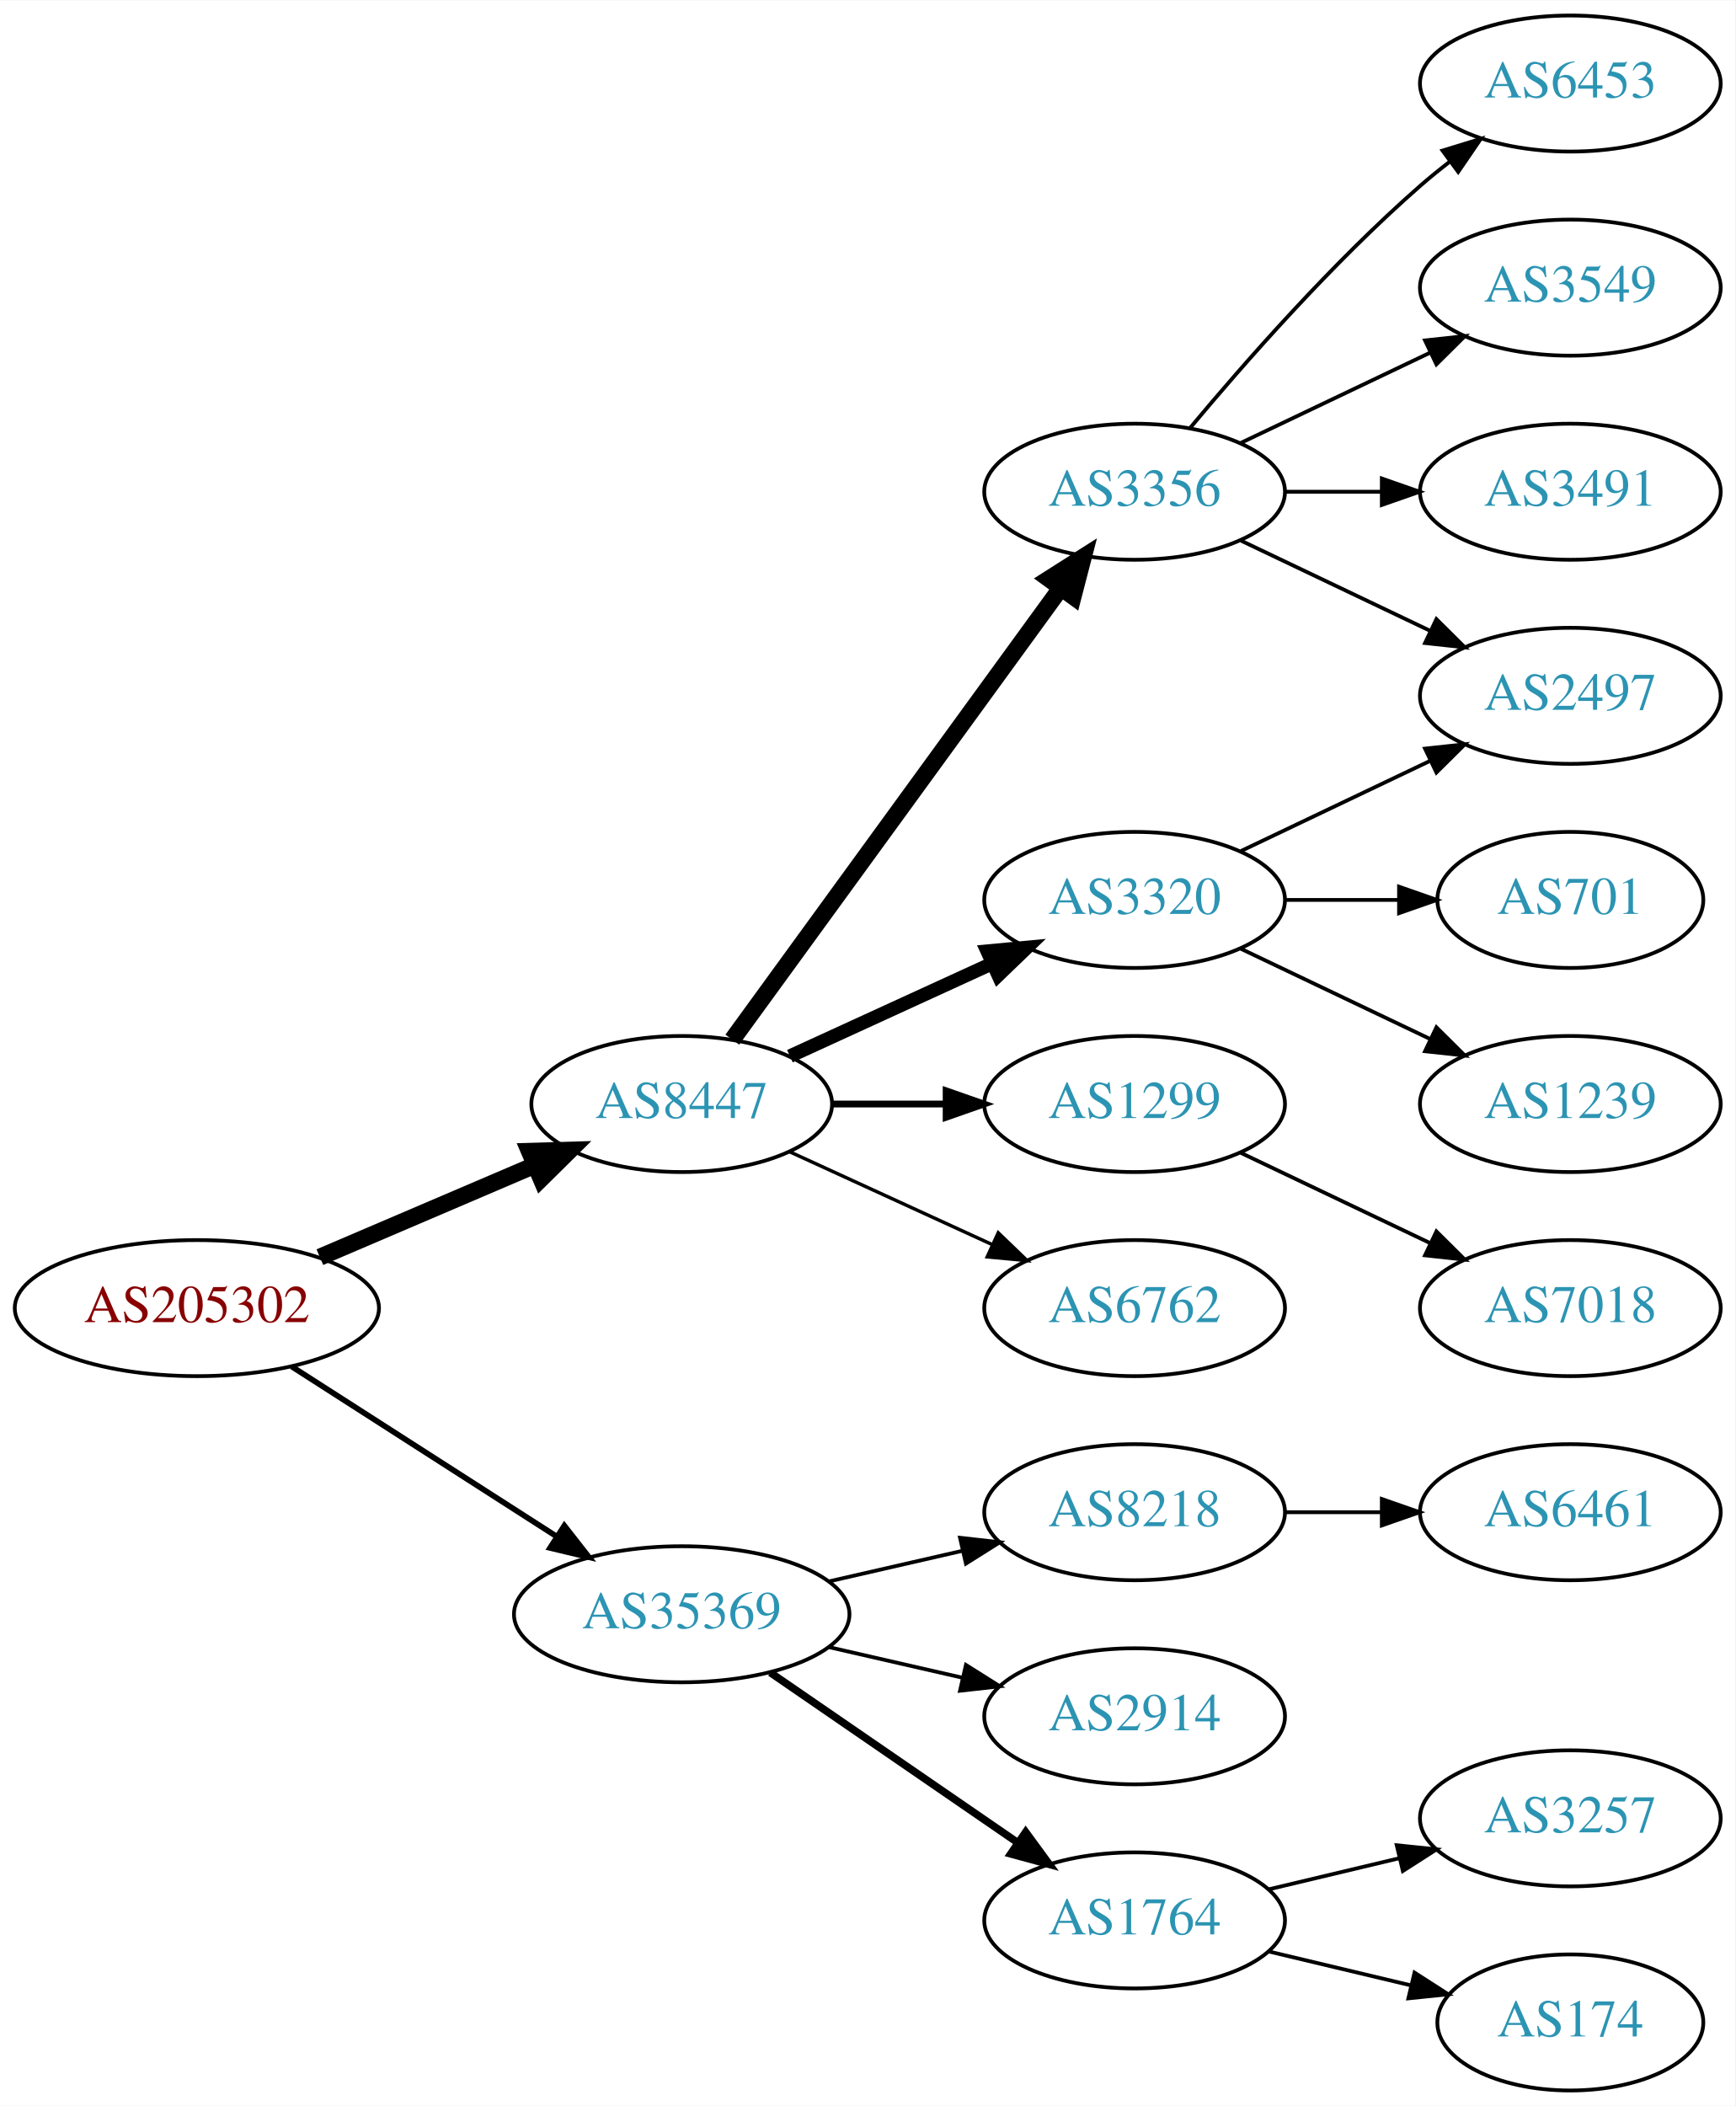
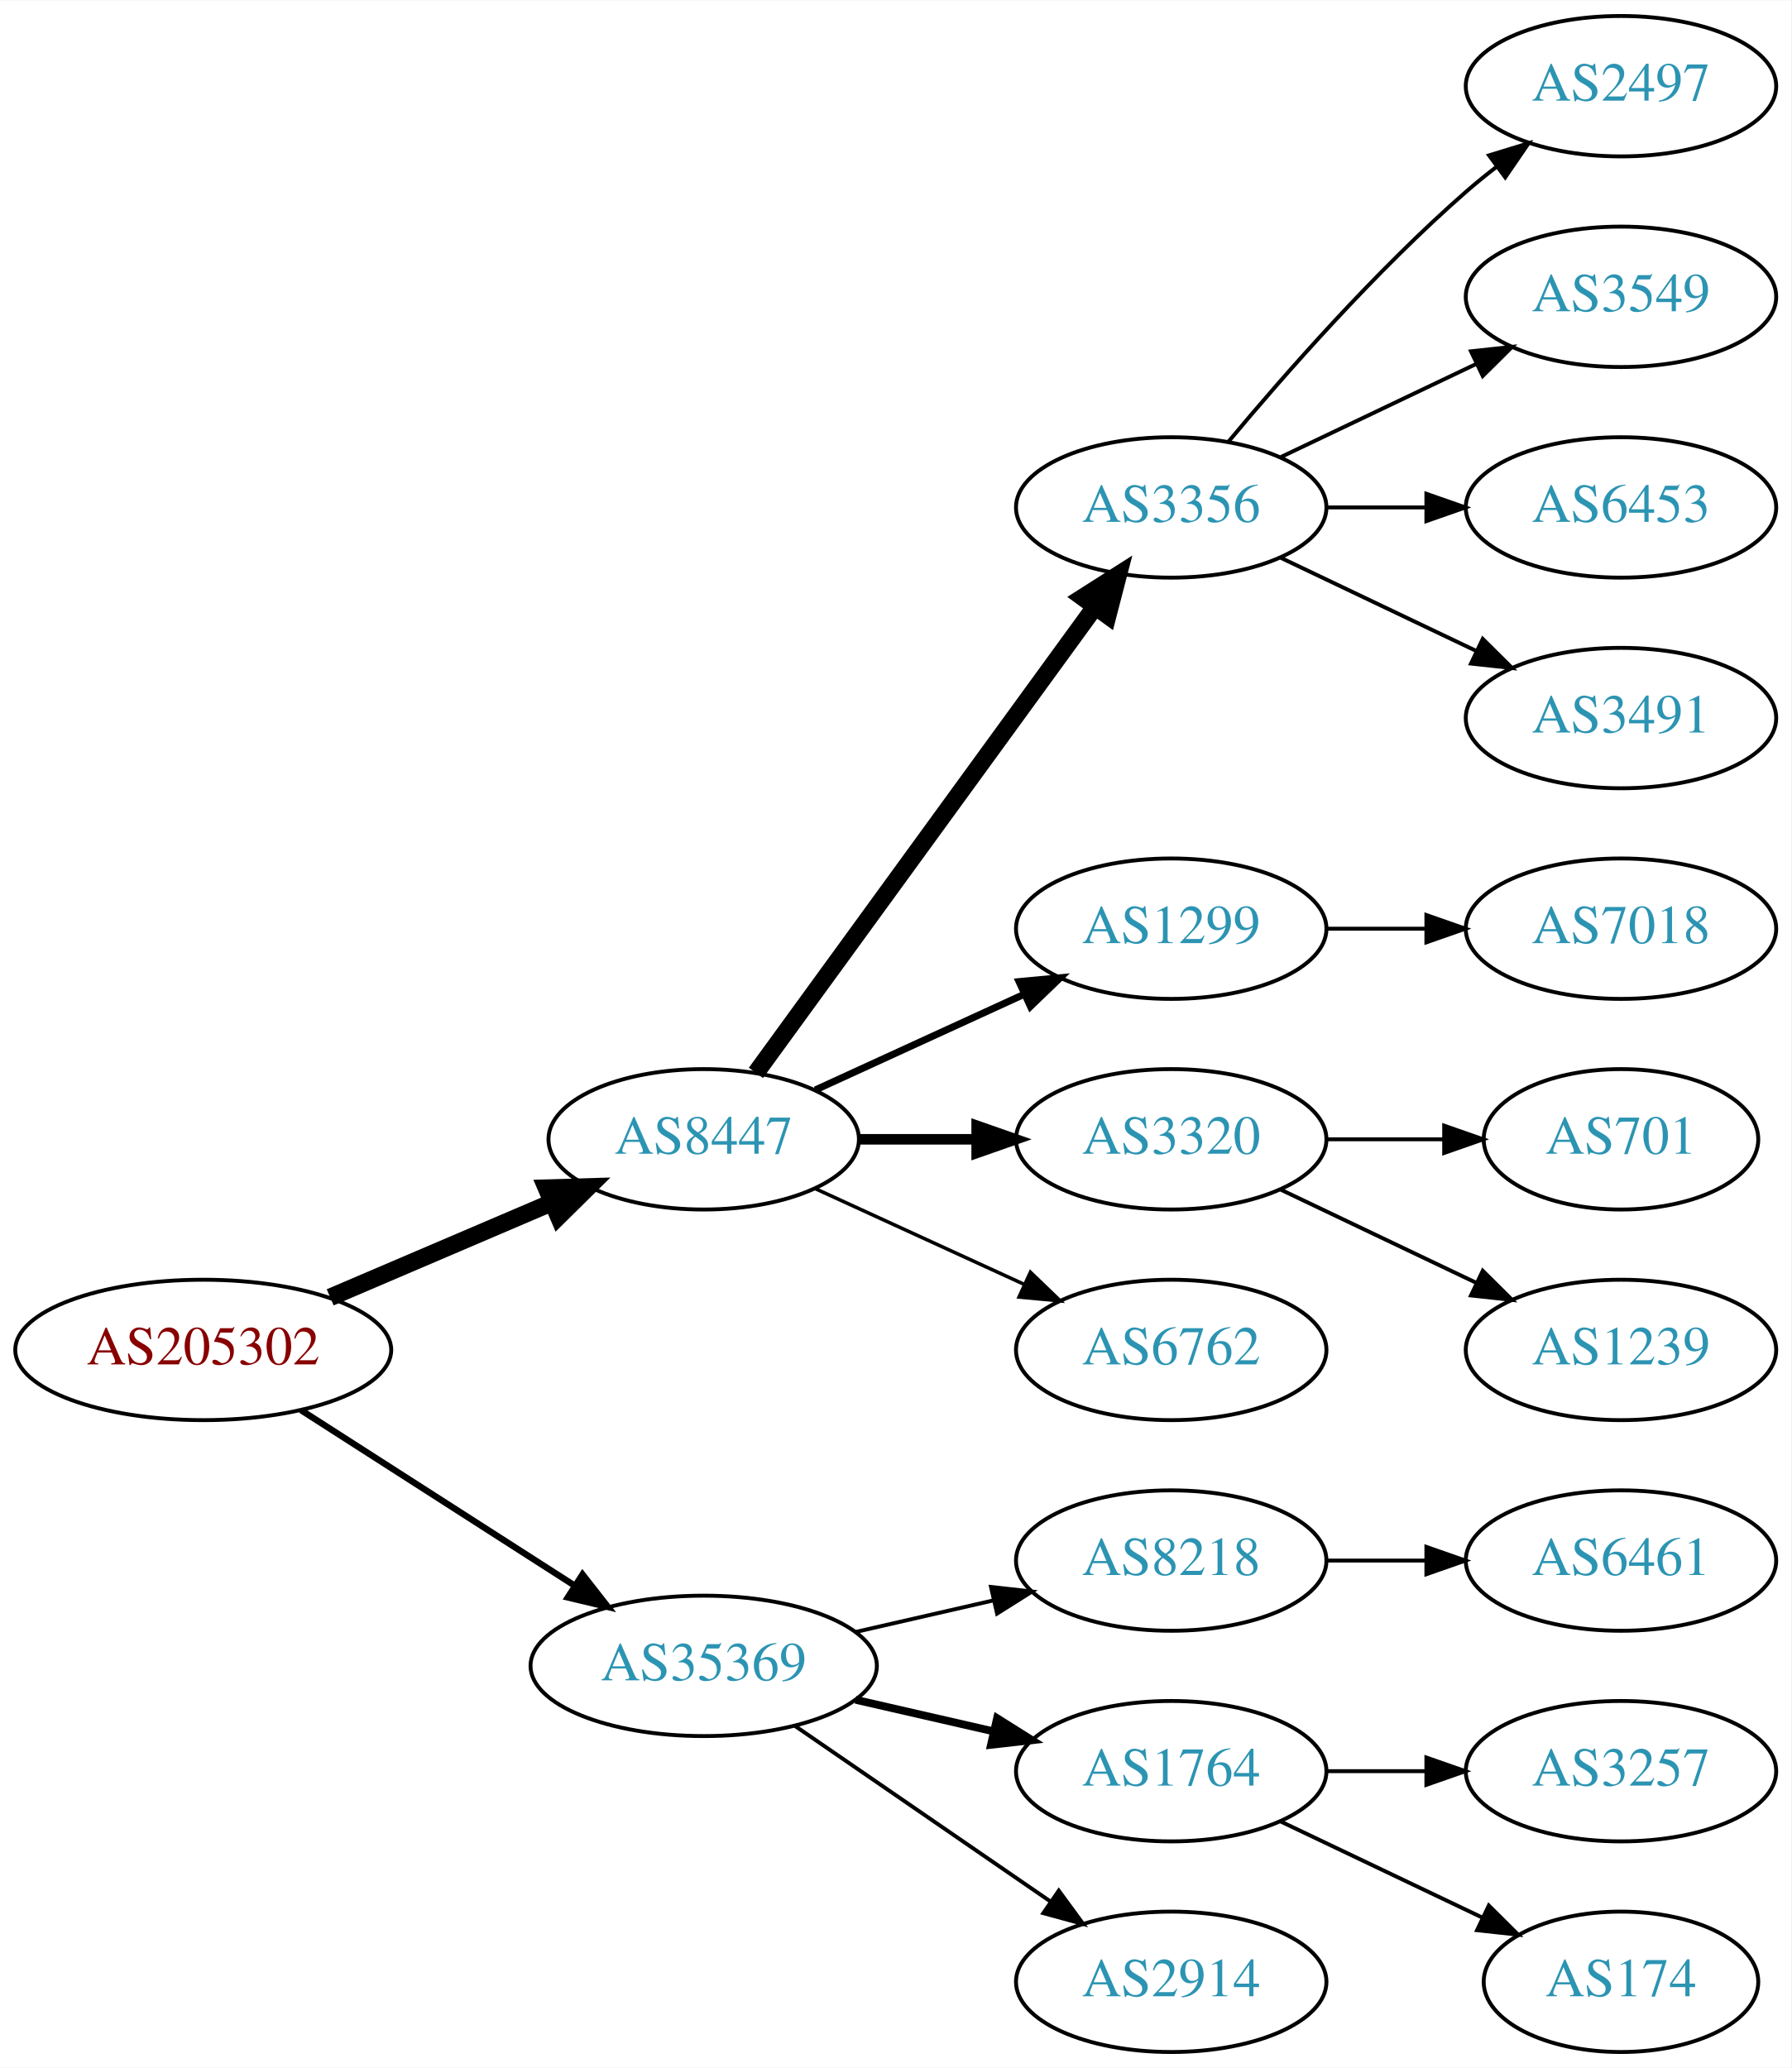
- <svg xmlns="http://www.w3.org/2000/svg" xmlns:xlink="http://www.w3.org/1999/xlink" width="459pt" height="557pt" viewBox="0.00 0.00 459.17 557.00">
-   <g id="graph0" class="graph" transform="scale(1 1) rotate(0) translate(4 553)">
-     <polygon fill="white" stroke="none" points="-4,4 -4,-553 455.17,-553 455.17,4 -4,4" />
+ <svg xmlns="http://www.w3.org/2000/svg" xmlns:xlink="http://www.w3.org/1999/xlink" width="459pt" height="530pt" viewBox="0.00 0.00 459.17 530.00">
+   <g id="graph0" class="graph" transform="scale(1 1) rotate(0) translate(4 526)">
+     <polygon fill="white" stroke="none" points="-4,4 -4,-526 455.17,-526 455.17,4 -4,4" />
    <g id="node1" class="node">
      <g id="a_node1">
        <a xlink:href="/asn/205302" xlink:title="AS205302 ~ Plasser-net [AT]">
-           <ellipse fill="#ffffff" stroke="black" cx="48.096" cy="-207" rx="48.192" ry="18" />
-           <text text-anchor="middle" x="48.096" y="-203.3" font-family="Times,serif" font-size="14.00" fill="#880000">AS205302</text>
+           <ellipse fill="#ffffff" stroke="black" cx="48.096" cy="-180" rx="48.192" ry="18" />
+           <text text-anchor="middle" x="48.096" y="-176.3" font-family="Times,serif" font-size="14.00" fill="#880000">AS205302</text>
        </a>
      </g>
    </g>
    <g id="node2" class="node">
      <g id="a_node2">
        <a xlink:href="/asn/8447" xlink:title="AS8447 ~ A1 Telekom Austria AG [AT]">
-           <ellipse fill="#ffffff" stroke="black" cx="176.388" cy="-261" rx="39.794" ry="18" />
-           <text text-anchor="middle" x="176.388" y="-257.3" font-family="Times,serif" font-size="14.00" fill="#2c94b3">AS8447</text>
+           <ellipse fill="#ffffff" stroke="black" cx="176.388" cy="-234" rx="39.794" ry="18" />
+           <text text-anchor="middle" x="176.388" y="-230.3" font-family="Times,serif" font-size="14.00" fill="#2c94b3">AS8447</text>
        </a>
      </g>
    </g>
    <g id="edge1" class="edge">
-       <path fill="none" stroke="black" stroke-width="4.5" d="M80.639,-220.487C97.776,-227.815 119.097,-236.931 137.172,-244.66" />
-       <polygon fill="black" stroke="black" stroke-width="4.5" points="136.089,-248.479 146.832,-248.79 139.186,-241.238 136.089,-248.479" />
+       <path fill="none" stroke="black" stroke-width="4.5" d="M80.639,-193.487C97.776,-200.815 119.097,-209.931 137.172,-217.66" />
+       <polygon fill="black" stroke="black" stroke-width="4.5" points="136.089,-221.479 146.832,-221.79 139.186,-214.238 136.089,-221.479" />
    </g>
    <g id="node3" class="node">
      <g id="a_node3">
        <a xlink:href="/asn/35369" xlink:title="AS35369 ~ LINZAG-TELEKOM-AS [AT]">
-           <ellipse fill="#ffffff" stroke="black" cx="176.388" cy="-126" rx="44.393" ry="18" />
-           <text text-anchor="middle" x="176.388" y="-122.3" font-family="Times,serif" font-size="14.00" fill="#2c94b3">AS35369</text>
+           <ellipse fill="#ffffff" stroke="black" cx="176.388" cy="-99" rx="44.393" ry="18" />
+           <text text-anchor="middle" x="176.388" y="-95.3" font-family="Times,serif" font-size="14.00" fill="#2c94b3">AS35369</text>
        </a>
      </g>
    </g>
    <g id="edge2" class="edge">
-       <path fill="none" stroke="black" stroke-width="1.5" d="M73.147,-191.574C93.024,-178.826 121.421,-160.613 143.246,-146.615" />
-       <polygon fill="black" stroke="black" stroke-width="1.5" points="145.325,-149.439 151.853,-141.095 141.546,-143.547 145.325,-149.439" />
+       <path fill="none" stroke="black" stroke-width="1.636" d="M73.147,-164.574C93.024,-151.826 121.421,-133.613 143.246,-119.615" />
+       <polygon fill="black" stroke="black" stroke-width="1.636" points="145.325,-122.439 151.853,-114.095 141.546,-116.547 145.325,-122.439" />
    </g>
    <g id="node4" class="node">
      <g id="a_node4">
        <a xlink:href="/asn/3356" xlink:title="AS3356 ~ Level 3 Parent, LLC [US]">
-           <ellipse fill="#ffffff" stroke="black" cx="296.23" cy="-423" rx="39.794" ry="18" />
-           <text text-anchor="middle" x="296.23" y="-419.3" font-family="Times,serif" font-size="14.00" fill="#2c94b3">AS3356</text>
+           <ellipse fill="#ffffff" stroke="black" cx="296.23" cy="-396" rx="39.794" ry="18" />
+           <text text-anchor="middle" x="296.23" y="-392.3" font-family="Times,serif" font-size="14.00" fill="#2c94b3">AS3356</text>
        </a>
      </g>
    </g>
    <g id="edge3" class="edge">
-       <path fill="none" stroke="black" stroke-width="4.5" d="M189.776,-278.031C210.498,-306.517 252.301,-363.985 276.589,-397.374" />
-       <polygon fill="black" stroke="black" stroke-width="4.5" points="273.586,-399.939 282.653,-405.71 279.955,-395.307 273.586,-399.939" />
+       <path fill="none" stroke="black" stroke-width="4.5" d="M189.776,-251.031C210.498,-279.517 252.301,-336.985 276.589,-370.374" />
+       <polygon fill="black" stroke="black" stroke-width="4.5" points="273.586,-372.939 282.653,-378.71 279.955,-368.307 273.586,-372.939" />
    </g>
    <g id="node5" class="node">
      <g id="a_node5">
-         <a xlink:href="/asn/3320" xlink:title="AS3320 ~ DTAG [DE]">
-           <ellipse fill="#ffffff" stroke="black" cx="296.23" cy="-315" rx="39.794" ry="18" />
-           <text text-anchor="middle" x="296.23" y="-311.3" font-family="Times,serif" font-size="14.00" fill="#2c94b3">AS3320</text>
+         <a xlink:href="/asn/1299" xlink:title="AS1299 ~ Telia Carrier [EU]">
+           <ellipse fill="#ffffff" stroke="black" cx="296.23" cy="-288" rx="39.794" ry="18" />
+           <text text-anchor="middle" x="296.23" y="-284.3" font-family="Times,serif" font-size="14.00" fill="#2c94b3">AS1299</text>
        </a>
      </g>
    </g>
    <g id="edge4" class="edge">
-       <path fill="none" stroke="black" stroke-width="3.6" d="M205.016,-273.661C220.973,-280.973 241.244,-290.261 258.527,-298.181" />
-       <polygon fill="black" stroke="black" stroke-width="3.6" points="257.225,-301.435 267.774,-302.419 260.141,-295.071 257.225,-301.435" />
+       <path fill="none" stroke="black" stroke-width="1.8" d="M205.016,-246.661C220.973,-253.973 241.244,-263.261 258.527,-271.181" />
+       <polygon fill="black" stroke="black" stroke-width="1.8" points="257.225,-274.435 267.774,-275.419 260.141,-268.071 257.225,-274.435" />
    </g>
    <g id="node6" class="node">
      <g id="a_node6">
-         <a xlink:href="/asn/1299" xlink:title="AS1299 ~ Telia Carrier [EU]">
-           <ellipse fill="#ffffff" stroke="black" cx="296.23" cy="-261" rx="39.794" ry="18" />
-           <text text-anchor="middle" x="296.23" y="-257.3" font-family="Times,serif" font-size="14.00" fill="#2c94b3">AS1299</text>
+         <a xlink:href="/asn/3320" xlink:title="AS3320 ~ DTAG [DE]">
+           <ellipse fill="#ffffff" stroke="black" cx="296.23" cy="-234" rx="39.794" ry="18" />
+           <text text-anchor="middle" x="296.23" y="-230.3" font-family="Times,serif" font-size="14.00" fill="#2c94b3">AS3320</text>
        </a>
      </g>
    </g>
    <g id="edge5" class="edge">
-       <path fill="none" stroke="black" stroke-width="1.8" d="M216.3,-261C225.854,-261 236.203,-261 246.166,-261" />
-       <polygon fill="black" stroke="black" stroke-width="1.8" points="246.358,-264.5 256.358,-261 246.358,-257.5 246.358,-264.5" />
+       <path fill="none" stroke="black" stroke-width="2.7" d="M216.3,-234C225.854,-234 236.203,-234 246.166,-234" />
+       <polygon fill="black" stroke="black" stroke-width="2.7" points="246.358,-237.5 256.358,-234 246.358,-230.5 246.358,-237.5" />
    </g>
    <g id="node7" class="node">
      <g id="a_node7">
        <a xlink:href="/asn/6762" xlink:title="AS6762 ~ TELECOM ITALIA SPARKLE S.p.A. [IT]">
-           <ellipse fill="#ffffff" stroke="black" cx="296.23" cy="-207" rx="39.794" ry="18" />
-           <text text-anchor="middle" x="296.23" y="-203.3" font-family="Times,serif" font-size="14.00" fill="#2c94b3">AS6762</text>
+           <ellipse fill="#ffffff" stroke="black" cx="296.23" cy="-180" rx="39.794" ry="18" />
+           <text text-anchor="middle" x="296.23" y="-176.3" font-family="Times,serif" font-size="14.00" fill="#2c94b3">AS6762</text>
        </a>
      </g>
    </g>
    <g id="edge6" class="edge">
-       <path fill="none" stroke="black" stroke-width="0.9" d="M205.016,-248.339C220.973,-241.027 241.244,-231.739 258.527,-223.819" />
-       <polygon fill="black" stroke="black" stroke-width="0.9" points="260.141,-226.929 267.774,-219.581 257.225,-220.565 260.141,-226.929" />
+       <path fill="none" stroke="black" stroke-width="0.9" d="M205.016,-221.339C220.973,-214.027 241.244,-204.739 258.527,-196.819" />
+       <polygon fill="black" stroke="black" stroke-width="0.9" points="260.141,-199.929 267.774,-192.581 257.225,-193.565 260.141,-199.929" />
    </g>
    <g id="node15" class="node">
      <g id="a_node15">
        <a xlink:href="/asn/8218" xlink:title="AS8218 ~ legacy Neotelecoms [FR]">
-           <ellipse fill="#ffffff" stroke="black" cx="296.23" cy="-153" rx="39.794" ry="18" />
-           <text text-anchor="middle" x="296.23" y="-149.3" font-family="Times,serif" font-size="14.00" fill="#2c94b3">AS8218</text>
-         </a>
-       </g>
-     </g>
-     <g id="edge15" class="edge">
-       <path fill="none" stroke="black" d="M215.322,-134.692C226.563,-137.267 238.976,-140.111 250.599,-142.774" />
-       <polygon fill="black" stroke="black" points="250.031,-146.235 260.56,-145.057 251.595,-139.412 250.031,-146.235" />
+           <ellipse fill="#ffffff" stroke="black" cx="296.23" cy="-126" rx="39.794" ry="18" />
+           <text text-anchor="middle" x="296.23" y="-122.3" font-family="Times,serif" font-size="14.00" fill="#2c94b3">AS8218</text>
+         </a>
+       </g>
+     </g>
+     <g id="edge14" class="edge">
+       <path fill="none" stroke="black" d="M215.322,-107.692C226.563,-110.267 238.976,-113.111 250.599,-115.774" />
+       <polygon fill="black" stroke="black" points="250.031,-119.235 260.56,-118.057 251.595,-112.412 250.031,-119.235" />
    </g>
    <g id="node16" class="node">
      <g id="a_node16">
-         <a xlink:href="/asn/2914" xlink:title="AS2914 ~ NTT America, Inc. [US]">
-           <ellipse fill="#ffffff" stroke="black" cx="296.23" cy="-99" rx="39.794" ry="18" />
-           <text text-anchor="middle" x="296.23" y="-95.3" font-family="Times,serif" font-size="14.00" fill="#2c94b3">AS2914</text>
-         </a>
-       </g>
-     </g>
-     <g id="edge16" class="edge">
-       <path fill="none" stroke="black" d="M215.322,-117.308C226.563,-114.733 238.976,-111.889 250.599,-109.226" />
-       <polygon fill="black" stroke="black" points="251.595,-112.588 260.56,-106.943 250.031,-105.765 251.595,-112.588" />
+         <a xlink:href="/asn/1764" xlink:title="AS1764 ~ NEXTLAYER-AS [AT]">
+           <ellipse fill="#ffffff" stroke="black" cx="296.23" cy="-72" rx="39.794" ry="18" />
+           <text text-anchor="middle" x="296.23" y="-68.3" font-family="Times,serif" font-size="14.00" fill="#2c94b3">AS1764</text>
+         </a>
+       </g>
+     </g>
+     <g id="edge15" class="edge">
+       <path fill="none" stroke="black" stroke-width="2" d="M215.322,-90.308C226.563,-87.733 238.976,-84.889 250.599,-82.226" />
+       <polygon fill="black" stroke="black" stroke-width="2" points="251.595,-85.588 260.56,-79.944 250.031,-78.765 251.595,-85.588" />
    </g>
    <g id="node17" class="node">
      <g id="a_node17">
-         <a xlink:href="/asn/1764" xlink:title="AS1764 ~ NEXTLAYER-AS [AT]">
-           <ellipse fill="#ffffff" stroke="black" cx="296.23" cy="-45" rx="39.794" ry="18" />
-           <text text-anchor="middle" x="296.23" y="-41.3" font-family="Times,serif" font-size="14.00" fill="#2c94b3">AS1764</text>
-         </a>
-       </g>
-     </g>
-     <g id="edge17" class="edge">
-       <path fill="none" stroke="black" stroke-width="2" d="M199.83,-110.574C218.412,-97.802 244.972,-79.545 265.352,-65.537" />
-       <polygon fill="black" stroke="black" stroke-width="2" points="267.408,-68.371 273.666,-59.822 263.443,-62.602 267.408,-68.371" />
-     </g>
-     <g id="node8" class="node">
-       <g id="a_node8">
-         <a xlink:href="/asn/2497" xlink:title="AS2497 ~ Internet Initiative Japan Inc. [JP]">
-           <ellipse fill="#ffffff" stroke="black" cx="411.523" cy="-369" rx="39.794" ry="18" />
-           <text text-anchor="middle" x="411.523" y="-365.3" font-family="Times,serif" font-size="14.00" fill="#2c94b3">AS2497</text>
-         </a>
-       </g>
-     </g>
-     <g id="edge7" class="edge">
-       <path fill="none" stroke="black" d="M324.367,-410.066C339.361,-402.919 358.182,-393.948 374.405,-386.215" />
-       <polygon fill="black" stroke="black" points="376.087,-389.291 383.608,-381.829 373.075,-382.972 376.087,-389.291" />
+         <a xlink:href="/asn/2914" xlink:title="AS2914 ~ NTT America, Inc. [US]">
+           <ellipse fill="#ffffff" stroke="black" cx="296.23" cy="-18" rx="39.794" ry="18" />
+           <text text-anchor="middle" x="296.23" y="-14.3" font-family="Times,serif" font-size="14.00" fill="#2c94b3">AS2914</text>
+         </a>
+       </g>
+     </g>
+     <g id="edge16" class="edge">
+       <path fill="none" stroke="black" d="M199.83,-83.574C218.412,-70.802 244.972,-52.545 265.352,-38.537" />
+       <polygon fill="black" stroke="black" points="267.408,-41.371 273.666,-32.822 263.443,-35.602 267.408,-41.371" />
    </g>
    <g id="node9" class="node">
      <g id="a_node9">
-         <a xlink:href="/asn/6453" xlink:title="AS6453 ~ TATA COMMUNICATIONS (AMERICA) INC [US]">
-           <ellipse fill="#ffffff" stroke="black" cx="411.523" cy="-531" rx="39.794" ry="18" />
-           <text text-anchor="middle" x="411.523" y="-527.3" font-family="Times,serif" font-size="14.00" fill="#2c94b3">AS6453</text>
+         <a xlink:href="/asn/2497" xlink:title="AS2497 ~ Internet Initiative Japan Inc. [JP]">
+           <ellipse fill="#ffffff" stroke="black" cx="411.523" cy="-504" rx="39.794" ry="18" />
+           <text text-anchor="middle" x="411.523" y="-500.3" font-family="Times,serif" font-size="14.00" fill="#2c94b3">AS2497</text>
        </a>
      </g>
    </g>
    <g id="edge8" class="edge">
-       <path fill="none" stroke="black" d="M310.86,-439.817C325.143,-456.929 348.689,-483.745 371.877,-504 374.342,-506.154 376.981,-508.294 379.678,-510.372" />
-       <polygon fill="black" stroke="black" points="377.703,-513.264 387.832,-516.37 381.851,-507.625 377.703,-513.264" />
+       <path fill="none" stroke="black" d="M310.86,-412.817C325.143,-429.929 348.689,-456.745 371.877,-477 374.342,-479.154 376.981,-481.294 379.678,-483.372" />
+       <polygon fill="black" stroke="black" points="377.703,-486.264 387.832,-489.37 381.851,-480.625 377.703,-486.264" />
    </g>
    <g id="node10" class="node">
      <g id="a_node10">
        <a xlink:href="/asn/3549" xlink:title="AS3549 ~ Level 3 Parent, LLC [US]">
-           <ellipse fill="#ffffff" stroke="black" cx="411.523" cy="-477" rx="39.794" ry="18" />
-           <text text-anchor="middle" x="411.523" y="-473.3" font-family="Times,serif" font-size="14.00" fill="#2c94b3">AS3549</text>
+           <ellipse fill="#ffffff" stroke="black" cx="411.523" cy="-450" rx="39.794" ry="18" />
+           <text text-anchor="middle" x="411.523" y="-446.3" font-family="Times,serif" font-size="14.00" fill="#2c94b3">AS3549</text>
        </a>
      </g>
    </g>
    <g id="edge9" class="edge">
-       <path fill="none" stroke="black" d="M324.367,-435.934C339.361,-443.081 358.182,-452.052 374.405,-459.785" />
-       <polygon fill="black" stroke="black" points="373.075,-463.028 383.608,-464.171 376.087,-456.709 373.075,-463.028" />
+       <path fill="none" stroke="black" d="M324.367,-408.934C339.361,-416.081 358.182,-425.052 374.405,-432.785" />
+       <polygon fill="black" stroke="black" points="373.075,-436.028 383.608,-437.171 376.087,-429.709 373.075,-436.028" />
    </g>
    <g id="node11" class="node">
      <g id="a_node11">
-         <a xlink:href="/asn/3491" xlink:title="AS3491 ~ PCCW Global, Inc. [US]">
-           <ellipse fill="#ffffff" stroke="black" cx="411.523" cy="-423" rx="39.794" ry="18" />
-           <text text-anchor="middle" x="411.523" y="-419.3" font-family="Times,serif" font-size="14.00" fill="#2c94b3">AS3491</text>
+         <a xlink:href="/asn/6453" xlink:title="AS6453 ~ TATA COMMUNICATIONS (AMERICA) INC [US]">
+           <ellipse fill="#ffffff" stroke="black" cx="411.523" cy="-396" rx="39.794" ry="18" />
+           <text text-anchor="middle" x="411.523" y="-392.3" font-family="Times,serif" font-size="14.00" fill="#2c94b3">AS6453</text>
        </a>
      </g>
    </g>
    <g id="edge10" class="edge">
-       <path fill="none" stroke="black" d="M335.902,-423C344.105,-423 352.869,-423 361.401,-423" />
-       <polygon fill="black" stroke="black" points="361.641,-426.5 371.641,-423 361.641,-419.5 361.641,-426.5" />
-     </g>
-     <g id="edge12" class="edge">
-       <path fill="none" stroke="black" d="M324.367,-327.934C339.361,-335.081 358.182,-344.052 374.405,-351.785" />
-       <polygon fill="black" stroke="black" points="373.075,-355.028 383.608,-356.171 376.087,-348.709 373.075,-355.028" />
+       <path fill="none" stroke="black" d="M335.902,-396C344.105,-396 352.869,-396 361.401,-396" />
+       <polygon fill="black" stroke="black" points="361.641,-399.5 371.641,-396 361.641,-392.5 361.641,-399.5" />
    </g>
    <g id="node12" class="node">
      <g id="a_node12">
-         <a xlink:href="/asn/701" xlink:title="AS701 ~ UUNET [US]">
-           <ellipse fill="#ffffff" stroke="black" cx="411.523" cy="-315" rx="35.194" ry="18" />
-           <text text-anchor="middle" x="411.523" y="-311.3" font-family="Times,serif" font-size="14.00" fill="#2c94b3">AS701</text>
+         <a xlink:href="/asn/3491" xlink:title="AS3491 ~ PCCW Global, Inc. [US]">
+           <ellipse fill="#ffffff" stroke="black" cx="411.523" cy="-342" rx="39.794" ry="18" />
+           <text text-anchor="middle" x="411.523" y="-338.3" font-family="Times,serif" font-size="14.00" fill="#2c94b3">AS3491</text>
        </a>
      </g>
    </g>
    <g id="edge11" class="edge">
-       <path fill="none" stroke="black" d="M335.902,-315C345.608,-315 356.098,-315 366.061,-315" />
-       <polygon fill="black" stroke="black" points="366.198,-318.5 376.198,-315 366.198,-311.5 366.198,-318.5" />
+       <path fill="none" stroke="black" d="M324.367,-383.066C339.361,-375.919 358.182,-366.948 374.405,-359.215" />
+       <polygon fill="black" stroke="black" points="376.087,-362.291 383.608,-354.829 373.075,-355.972 376.087,-362.291" />
+     </g>
+     <g id="node8" class="node">
+       <g id="a_node8">
+         <a xlink:href="/asn/7018" xlink:title="AS7018 ~ AT&amp;T Services, Inc. [US]">
+           <ellipse fill="#ffffff" stroke="black" cx="411.523" cy="-288" rx="39.794" ry="18" />
+           <text text-anchor="middle" x="411.523" y="-284.3" font-family="Times,serif" font-size="14.00" fill="#2c94b3">AS7018</text>
+         </a>
+       </g>
+     </g>
+     <g id="edge7" class="edge">
+       <path fill="none" stroke="black" d="M335.902,-288C344.105,-288 352.869,-288 361.401,-288" />
+       <polygon fill="black" stroke="black" points="361.641,-291.5 371.641,-288 361.641,-284.5 361.641,-291.5" />
    </g>
    <g id="node13" class="node">
      <g id="a_node13">
-         <a xlink:href="/asn/1239" xlink:title="AS1239 ~ Sprint [US]">
-           <ellipse fill="#ffffff" stroke="black" cx="411.523" cy="-261" rx="39.794" ry="18" />
-           <text text-anchor="middle" x="411.523" y="-257.3" font-family="Times,serif" font-size="14.00" fill="#2c94b3">AS1239</text>
-         </a>
-       </g>
-     </g>
-     <g id="edge13" class="edge">
-       <path fill="none" stroke="black" d="M324.367,-302.066C339.361,-294.919 358.182,-285.948 374.405,-278.215" />
-       <polygon fill="black" stroke="black" points="376.087,-281.291 383.608,-273.829 373.075,-274.972 376.087,-281.291" />
+         <a xlink:href="/asn/701" xlink:title="AS701 ~ UUNET [US]">
+           <ellipse fill="#ffffff" stroke="black" cx="411.523" cy="-234" rx="35.194" ry="18" />
+           <text text-anchor="middle" x="411.523" y="-230.3" font-family="Times,serif" font-size="14.00" fill="#2c94b3">AS701</text>
+         </a>
+       </g>
+     </g>
+     <g id="edge12" class="edge">
+       <path fill="none" stroke="black" d="M335.902,-234C345.608,-234 356.098,-234 366.061,-234" />
+       <polygon fill="black" stroke="black" points="366.198,-237.5 376.198,-234 366.198,-230.5 366.198,-237.5" />
    </g>
    <g id="node14" class="node">
      <g id="a_node14">
-         <a xlink:href="/asn/7018" xlink:title="AS7018 ~ AT&amp;T Services, Inc. [US]">
-           <ellipse fill="#ffffff" stroke="black" cx="411.523" cy="-207" rx="39.794" ry="18" />
-           <text text-anchor="middle" x="411.523" y="-203.3" font-family="Times,serif" font-size="14.00" fill="#2c94b3">AS7018</text>
-         </a>
-       </g>
-     </g>
-     <g id="edge14" class="edge">
-       <path fill="none" stroke="black" d="M324.367,-248.066C339.361,-240.919 358.182,-231.948 374.405,-224.215" />
-       <polygon fill="black" stroke="black" points="376.087,-227.291 383.608,-219.829 373.075,-220.972 376.087,-227.291" />
+         <a xlink:href="/asn/1239" xlink:title="AS1239 ~ Sprint [US]">
+           <ellipse fill="#ffffff" stroke="black" cx="411.523" cy="-180" rx="39.794" ry="18" />
+           <text text-anchor="middle" x="411.523" y="-176.3" font-family="Times,serif" font-size="14.00" fill="#2c94b3">AS1239</text>
+         </a>
+       </g>
+     </g>
+     <g id="edge13" class="edge">
+       <path fill="none" stroke="black" d="M324.367,-221.066C339.361,-213.919 358.182,-204.948 374.405,-197.215" />
+       <polygon fill="black" stroke="black" points="376.087,-200.291 383.608,-192.829 373.075,-193.972 376.087,-200.291" />
    </g>
    <g id="node18" class="node">
      <g id="a_node18">
        <a xlink:href="/asn/6461" xlink:title="AS6461 ~ Zayo Bandwidth [US]">
-           <ellipse fill="#ffffff" stroke="black" cx="411.523" cy="-153" rx="39.794" ry="18" />
-           <text text-anchor="middle" x="411.523" y="-149.3" font-family="Times,serif" font-size="14.00" fill="#2c94b3">AS6461</text>
-         </a>
-       </g>
-     </g>
-     <g id="edge18" class="edge">
-       <path fill="none" stroke="black" d="M335.902,-153C344.105,-153 352.869,-153 361.401,-153" />
-       <polygon fill="black" stroke="black" points="361.641,-156.5 371.641,-153 361.641,-149.5 361.641,-156.5" />
+           <ellipse fill="#ffffff" stroke="black" cx="411.523" cy="-126" rx="39.794" ry="18" />
+           <text text-anchor="middle" x="411.523" y="-122.3" font-family="Times,serif" font-size="14.00" fill="#2c94b3">AS6461</text>
+         </a>
+       </g>
+     </g>
+     <g id="edge17" class="edge">
+       <path fill="none" stroke="black" d="M335.902,-126C344.105,-126 352.869,-126 361.401,-126" />
+       <polygon fill="black" stroke="black" points="361.641,-129.5 371.641,-126 361.641,-122.5 361.641,-129.5" />
    </g>
    <g id="node19" class="node">
      <g id="a_node19">
        <a xlink:href="/asn/3257" xlink:title="AS3257 ~ GTT [DE]">
          <ellipse fill="#ffffff" stroke="black" cx="411.523" cy="-72" rx="39.794" ry="18" />
          <text text-anchor="middle" x="411.523" y="-68.3" font-family="Times,serif" font-size="14.00" fill="#2c94b3">AS3257</text>
        </a>
      </g>
    </g>
-     <g id="edge19" class="edge">
-       <path fill="none" stroke="black" d="M331.837,-53.248C342.709,-55.838 354.863,-58.735 366.305,-61.462" />
-       <polygon fill="black" stroke="black" points="365.589,-64.889 376.128,-63.803 367.212,-58.08 365.589,-64.889" />
+     <g id="edge18" class="edge">
+       <path fill="none" stroke="black" d="M335.902,-72C344.105,-72 352.869,-72 361.401,-72" />
+       <polygon fill="black" stroke="black" points="361.641,-75.5 371.641,-72 361.641,-68.5 361.641,-75.5" />
    </g>
    <g id="node20" class="node">
      <g id="a_node20">
        <a xlink:href="/asn/174" xlink:title="AS174 ~ Cogent Communications [US]">
          <ellipse fill="#ffffff" stroke="black" cx="411.523" cy="-18" rx="35.194" ry="18" />
          <text text-anchor="middle" x="411.523" y="-14.3" font-family="Times,serif" font-size="14.00" fill="#2c94b3">AS174</text>
        </a>
      </g>
    </g>
-     <g id="edge20" class="edge">
-       <path fill="none" stroke="black" d="M331.837,-36.752C343.632,-33.941 356.937,-30.771 369.204,-27.847" />
-       <polygon fill="black" stroke="black" points="370.293,-31.186 379.209,-25.463 368.67,-24.377 370.293,-31.186" />
+     <g id="edge19" class="edge">
+       <path fill="none" stroke="black" d="M324.367,-59.066C339.798,-51.71 359.284,-42.423 375.819,-34.541" />
+       <polygon fill="black" stroke="black" points="377.64,-37.551 385.161,-30.089 374.628,-31.232 377.64,-37.551" />
    </g>
  </g>
</svg>
